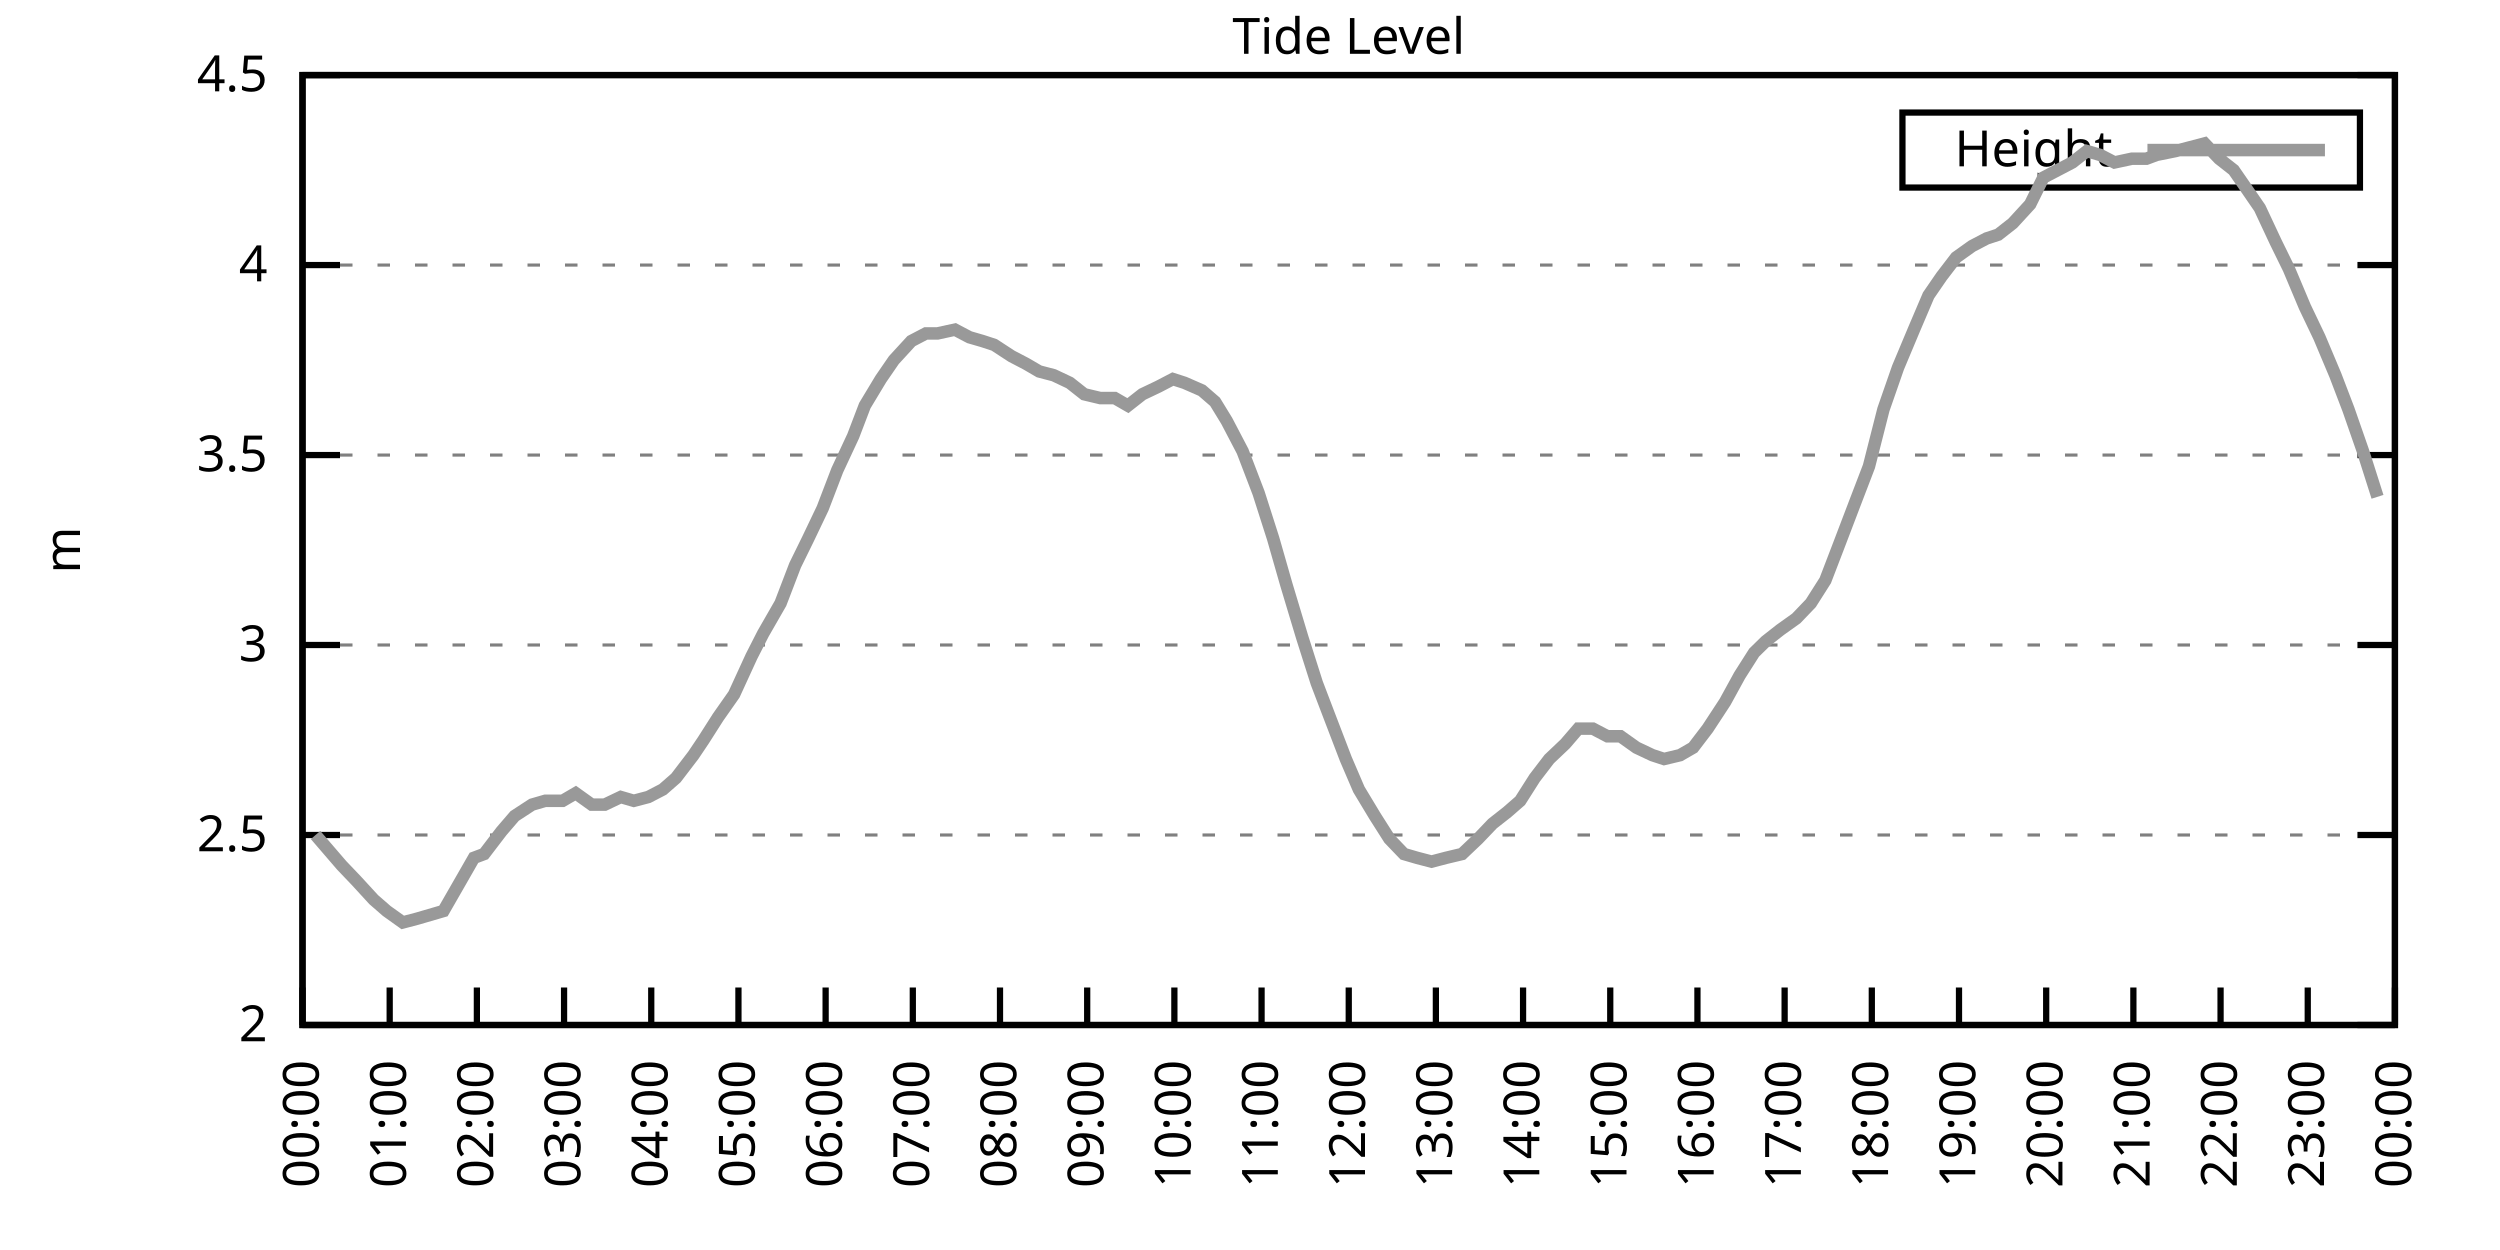
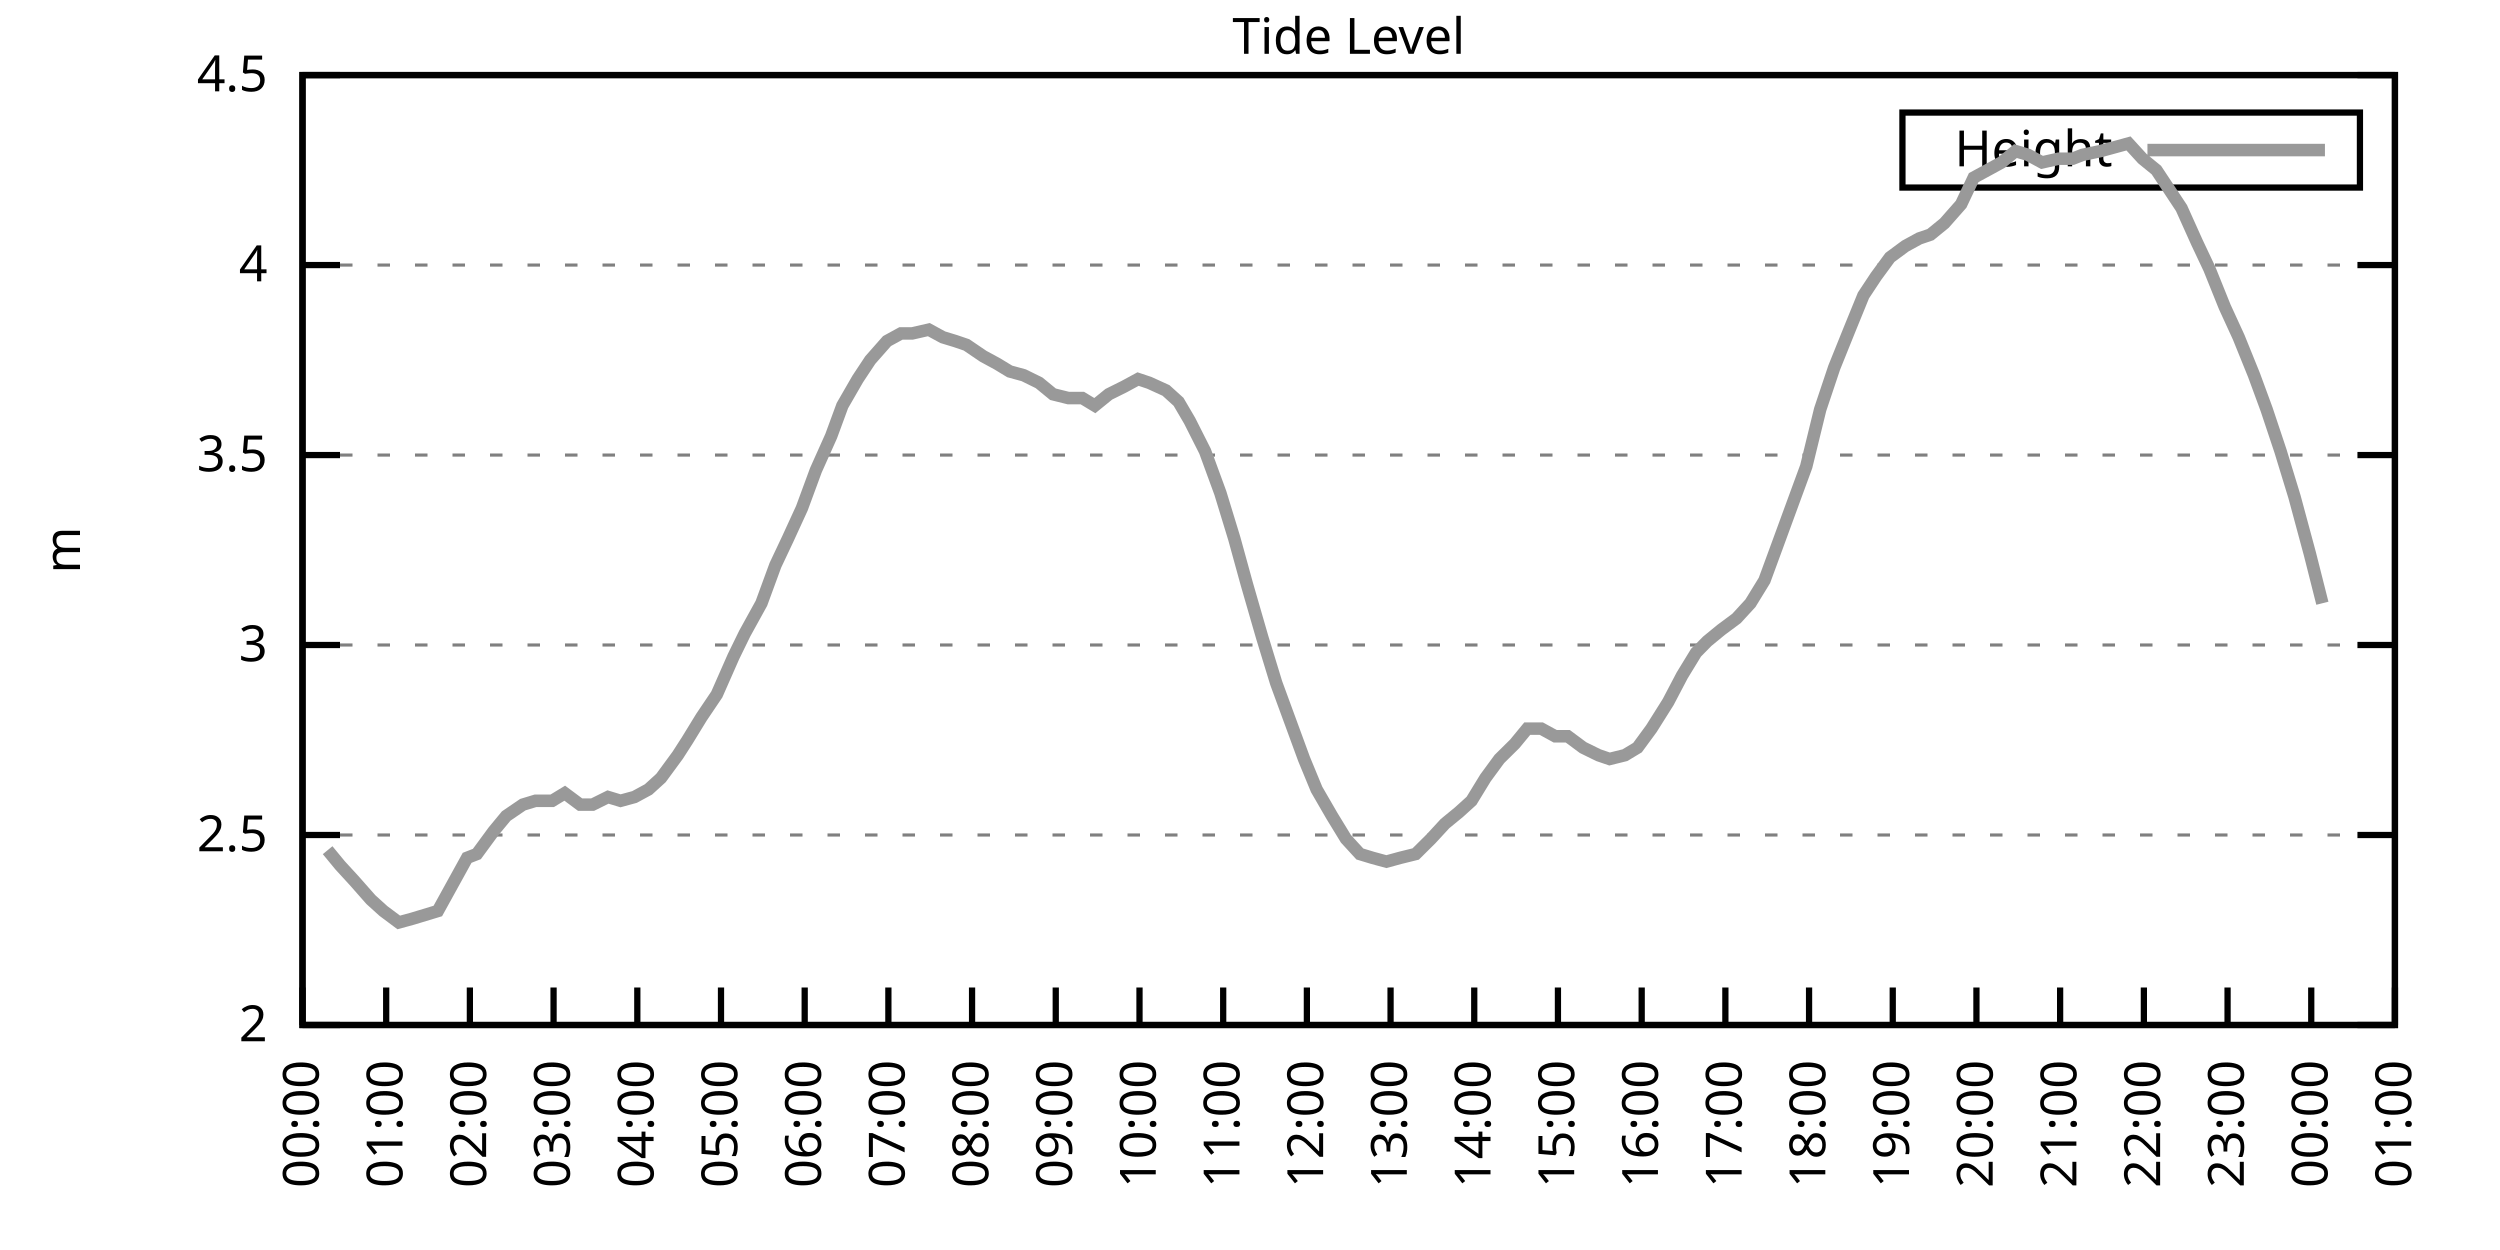
<svg xmlns="http://www.w3.org/2000/svg" xmlns:xlink="http://www.w3.org/1999/xlink" width="400" height="200" viewBox="0 0 400 200">
  <g id="gnuplot_canvas">
    <rect x="0" y="0" width="400" height="200" fill="none" />
    <defs>
      <circle id="gpDot" r="0.5" stroke-width="0.5" stroke="currentColor" />
      <path id="gpPt0" stroke-width="0.333" stroke="currentColor" d="M-1,0 h2 M0,-1 v2" />
      <path id="gpPt1" stroke-width="0.333" stroke="currentColor" d="M-1,-1 L1,1 M1,-1 L-1,1" />
      <path id="gpPt2" stroke-width="0.333" stroke="currentColor" d="M-1,0 L1,0 M0,-1 L0,1 M-1,-1 L1,1 M-1,1 L1,-1" />
      <rect id="gpPt3" stroke-width="0.333" stroke="currentColor" x="-1" y="-1" width="2" height="2" />
      <rect id="gpPt4" stroke-width="0.333" stroke="currentColor" fill="currentColor" x="-1" y="-1" width="2" height="2" />
      <circle id="gpPt5" stroke-width="0.333" stroke="currentColor" cx="0" cy="0" r="1" />
      <use xlink:href="#gpPt5" id="gpPt6" fill="currentColor" stroke="none" />
      <path id="gpPt7" stroke-width="0.333" stroke="currentColor" d="M0,-1.33 L-1.33,0.67 L1.33,0.67 z" />
      <use xlink:href="#gpPt7" id="gpPt8" fill="currentColor" stroke="none" />
      <use xlink:href="#gpPt7" id="gpPt9" stroke="currentColor" transform="rotate(180)" />
      <use xlink:href="#gpPt9" id="gpPt10" fill="currentColor" stroke="none" />
      <use xlink:href="#gpPt3" id="gpPt11" stroke="currentColor" transform="rotate(45)" />
      <use xlink:href="#gpPt11" id="gpPt12" fill="currentColor" stroke="none" />
      <path id="gpPt13" stroke-width="0.333" stroke="currentColor" d="M0,1.330 L1.265,0.411 L0.782,-1.067 L-0.782,-1.076 L-1.265,0.411 z" />
      <use xlink:href="#gpPt13" id="gpPt14" fill="currentColor" stroke="none" />
      <filter id="textbox" filterUnits="objectBoundingBox" x="0" y="0" height="1" width="1">
        <feFlood flood-color="white" flood-opacity="1" result="bgnd" />
        <feComposite in="SourceGraphic" in2="bgnd" operator="atop" />
      </filter>
      <filter id="greybox" filterUnits="objectBoundingBox" x="0" y="0" height="1" width="1">
        <feFlood flood-color="lightgrey" flood-opacity="1" result="grey" />
        <feComposite in="SourceGraphic" in2="grey" operator="atop" />
      </filter>
    </defs>
    <g fill="none" color="white" stroke="currentColor" stroke-width="1.00" stroke-linecap="butt" stroke-linejoin="miter">
</g>
    <g fill="none" color="black" stroke="currentColor" stroke-width="1.00" stroke-linecap="butt" stroke-linejoin="miter">
      <g stroke="none" shape-rendering="crispEdges">
        <polygon fill="rgb(255, 255, 255)" points="48.40,164.00 383.18,164.00 383.18,12.02 48.40,12.02 " />
      </g>
    </g>
    <g fill="none" color="black" stroke="currentColor" stroke-width="1.00" stroke-linecap="butt" stroke-linejoin="miter">
</g>
    <g fill="none" color="black" stroke="black" stroke-width="0.50" stroke-linecap="butt" stroke-linejoin="miter">
</g>
    <g fill="none" color="gray" stroke="currentColor" stroke-width="0.50" stroke-linecap="butt" stroke-linejoin="miter">
      <path stroke="gray" stroke-dasharray="2,4" class="gridline" d="M48.40,164.00 L383.19,164.00  " />
    </g>
    <g fill="none" color="gray" stroke="gray" stroke-width="1.00" stroke-linecap="butt" stroke-linejoin="miter">
</g>
    <g fill="none" color="black" stroke="currentColor" stroke-width="1.00" stroke-linecap="butt" stroke-linejoin="miter">
      <path stroke="black" d="M48.40,164.00 L54.40,164.00 M383.19,164.00 L377.19,164.00  " />
      <g transform="translate(42.80,166.60)" stroke="none" fill="black" font-family="Sans" font-size="8.00" text-anchor="end">
        <text>
          <tspan font-family="Sans"> 2</tspan>
        </text>
      </g>
    </g>
    <g fill="none" color="black" stroke="currentColor" stroke-width="1.00" stroke-linecap="butt" stroke-linejoin="miter">
</g>
    <g fill="none" color="black" stroke="black" stroke-width="0.50" stroke-linecap="butt" stroke-linejoin="miter">
</g>
    <g fill="none" color="gray" stroke="currentColor" stroke-width="0.50" stroke-linecap="butt" stroke-linejoin="miter">
      <path stroke="gray" stroke-dasharray="2,4" class="gridline" d="M48.40,133.60 L383.19,133.60  " />
    </g>
    <g fill="none" color="gray" stroke="gray" stroke-width="1.00" stroke-linecap="butt" stroke-linejoin="miter">
</g>
    <g fill="none" color="black" stroke="currentColor" stroke-width="1.00" stroke-linecap="butt" stroke-linejoin="miter">
      <path stroke="black" d="M48.40,133.60 L54.40,133.60 M383.19,133.60 L377.19,133.60  " />
      <g transform="translate(42.80,136.20)" stroke="none" fill="black" font-family="Sans" font-size="8.00" text-anchor="end">
        <text>
          <tspan font-family="Sans"> 2.5</tspan>
        </text>
      </g>
    </g>
    <g fill="none" color="black" stroke="currentColor" stroke-width="1.00" stroke-linecap="butt" stroke-linejoin="miter">
</g>
    <g fill="none" color="black" stroke="black" stroke-width="0.50" stroke-linecap="butt" stroke-linejoin="miter">
</g>
    <g fill="none" color="gray" stroke="currentColor" stroke-width="0.50" stroke-linecap="butt" stroke-linejoin="miter">
      <path stroke="gray" stroke-dasharray="2,4" class="gridline" d="M48.40,103.20 L383.19,103.20  " />
    </g>
    <g fill="none" color="gray" stroke="gray" stroke-width="1.00" stroke-linecap="butt" stroke-linejoin="miter">
</g>
    <g fill="none" color="black" stroke="currentColor" stroke-width="1.00" stroke-linecap="butt" stroke-linejoin="miter">
      <path stroke="black" d="M48.40,103.20 L54.40,103.20 M383.19,103.20 L377.19,103.20  " />
      <g transform="translate(42.80,105.80)" stroke="none" fill="black" font-family="Sans" font-size="8.00" text-anchor="end">
        <text>
          <tspan font-family="Sans"> 3</tspan>
        </text>
      </g>
    </g>
    <g fill="none" color="black" stroke="currentColor" stroke-width="1.00" stroke-linecap="butt" stroke-linejoin="miter">
</g>
    <g fill="none" color="black" stroke="black" stroke-width="0.50" stroke-linecap="butt" stroke-linejoin="miter">
</g>
    <g fill="none" color="gray" stroke="currentColor" stroke-width="0.50" stroke-linecap="butt" stroke-linejoin="miter">
      <path stroke="gray" stroke-dasharray="2,4" class="gridline" d="M48.40,72.81 L383.19,72.81  " />
    </g>
    <g fill="none" color="gray" stroke="gray" stroke-width="1.00" stroke-linecap="butt" stroke-linejoin="miter">
</g>
    <g fill="none" color="black" stroke="currentColor" stroke-width="1.00" stroke-linecap="butt" stroke-linejoin="miter">
      <path stroke="black" d="M48.40,72.81 L54.40,72.81 M383.19,72.81 L377.19,72.81  " />
      <g transform="translate(42.80,75.41)" stroke="none" fill="black" font-family="Sans" font-size="8.00" text-anchor="end">
        <text>
          <tspan font-family="Sans"> 3.5</tspan>
        </text>
      </g>
    </g>
    <g fill="none" color="black" stroke="currentColor" stroke-width="1.00" stroke-linecap="butt" stroke-linejoin="miter">
</g>
    <g fill="none" color="black" stroke="black" stroke-width="0.50" stroke-linecap="butt" stroke-linejoin="miter">
</g>
    <g fill="none" color="gray" stroke="currentColor" stroke-width="0.50" stroke-linecap="butt" stroke-linejoin="miter">
      <path stroke="gray" stroke-dasharray="2,4" class="gridline" d="M48.40,42.41 L383.19,42.41  " />
    </g>
    <g fill="none" color="gray" stroke="gray" stroke-width="1.00" stroke-linecap="butt" stroke-linejoin="miter">
</g>
    <g fill="none" color="black" stroke="currentColor" stroke-width="1.00" stroke-linecap="butt" stroke-linejoin="miter">
      <path stroke="black" d="M48.40,42.41 L54.40,42.41 M383.19,42.41 L377.19,42.41  " />
      <g transform="translate(42.80,45.01)" stroke="none" fill="black" font-family="Sans" font-size="8.00" text-anchor="end">
        <text>
          <tspan font-family="Sans"> 4</tspan>
        </text>
      </g>
    </g>
    <g fill="none" color="black" stroke="currentColor" stroke-width="1.00" stroke-linecap="butt" stroke-linejoin="miter">
</g>
    <g fill="none" color="black" stroke="black" stroke-width="0.50" stroke-linecap="butt" stroke-linejoin="miter">
</g>
    <g fill="none" color="gray" stroke="currentColor" stroke-width="0.50" stroke-linecap="butt" stroke-linejoin="miter">
      <path stroke="gray" stroke-dasharray="2,4" class="gridline" d="M48.40,12.01 L383.19,12.01  " />
    </g>
    <g fill="none" color="gray" stroke="gray" stroke-width="1.00" stroke-linecap="butt" stroke-linejoin="miter">
</g>
    <g fill="none" color="black" stroke="currentColor" stroke-width="1.00" stroke-linecap="butt" stroke-linejoin="miter">
      <path stroke="black" d="M48.40,12.01 L54.40,12.01 M383.19,12.01 L377.19,12.01  " />
      <g transform="translate(42.80,14.61)" stroke="none" fill="black" font-family="Sans" font-size="8.00" text-anchor="end">
        <text>
          <tspan font-family="Sans"> 4.5</tspan>
        </text>
      </g>
    </g>
    <g fill="none" color="black" stroke="currentColor" stroke-width="1.00" stroke-linecap="butt" stroke-linejoin="miter">
      <path stroke="black" d="M48.40,164.00 L48.40,158.00  " />
      <g transform="translate(51.00,169.60) rotate(270.00)" stroke="none" fill="black" font-family="Sans" font-size="8.00" text-anchor="end">
        <text>
          <tspan font-family="Sans">00:00</tspan>
        </text>
      </g>
    </g>
    <g fill="none" color="black" stroke="currentColor" stroke-width="1.00" stroke-linecap="butt" stroke-linejoin="miter">
-       <path stroke="black" d="M62.35,164.00 L62.35,158.00  " />
-       <g transform="translate(64.95,169.60) rotate(270.00)" stroke="none" fill="black" font-family="Sans" font-size="8.00" text-anchor="end">
+       <path stroke="black" d="M61.79,164.00 L61.79,158.00  " />
+       <g transform="translate(64.39,169.60) rotate(270.00)" stroke="none" fill="black" font-family="Sans" font-size="8.00" text-anchor="end">
        <text>
          <tspan font-family="Sans">01:00</tspan>
        </text>
      </g>
    </g>
    <g fill="none" color="black" stroke="currentColor" stroke-width="1.00" stroke-linecap="butt" stroke-linejoin="miter">
-       <path stroke="black" d="M76.30,164.00 L76.30,158.00  " />
-       <g transform="translate(78.90,169.60) rotate(270.00)" stroke="none" fill="black" font-family="Sans" font-size="8.00" text-anchor="end">
+       <path stroke="black" d="M75.18,164.00 L75.18,158.00  " />
+       <g transform="translate(77.78,169.60) rotate(270.00)" stroke="none" fill="black" font-family="Sans" font-size="8.00" text-anchor="end">
        <text>
          <tspan font-family="Sans">02:00</tspan>
        </text>
      </g>
    </g>
    <g fill="none" color="black" stroke="currentColor" stroke-width="1.00" stroke-linecap="butt" stroke-linejoin="miter">
-       <path stroke="black" d="M90.25,164.00 L90.25,158.00  " />
-       <g transform="translate(92.85,169.60) rotate(270.00)" stroke="none" fill="black" font-family="Sans" font-size="8.00" text-anchor="end">
+       <path stroke="black" d="M88.57,164.00 L88.57,158.00  " />
+       <g transform="translate(91.17,169.60) rotate(270.00)" stroke="none" fill="black" font-family="Sans" font-size="8.00" text-anchor="end">
        <text>
          <tspan font-family="Sans">03:00</tspan>
        </text>
      </g>
    </g>
    <g fill="none" color="black" stroke="currentColor" stroke-width="1.00" stroke-linecap="butt" stroke-linejoin="miter">
-       <path stroke="black" d="M104.20,164.00 L104.20,158.00  " />
-       <g transform="translate(106.80,169.60) rotate(270.00)" stroke="none" fill="black" font-family="Sans" font-size="8.00" text-anchor="end">
+       <path stroke="black" d="M101.97,164.00 L101.97,158.00  " />
+       <g transform="translate(104.57,169.60) rotate(270.00)" stroke="none" fill="black" font-family="Sans" font-size="8.00" text-anchor="end">
        <text>
          <tspan font-family="Sans">04:00</tspan>
        </text>
      </g>
    </g>
    <g fill="none" color="black" stroke="currentColor" stroke-width="1.00" stroke-linecap="butt" stroke-linejoin="miter">
-       <path stroke="black" d="M118.15,164.00 L118.15,158.00  " />
-       <g transform="translate(120.75,169.60) rotate(270.00)" stroke="none" fill="black" font-family="Sans" font-size="8.00" text-anchor="end">
+       <path stroke="black" d="M115.36,164.00 L115.36,158.00  " />
+       <g transform="translate(117.96,169.60) rotate(270.00)" stroke="none" fill="black" font-family="Sans" font-size="8.00" text-anchor="end">
        <text>
          <tspan font-family="Sans">05:00</tspan>
        </text>
      </g>
    </g>
    <g fill="none" color="black" stroke="currentColor" stroke-width="1.00" stroke-linecap="butt" stroke-linejoin="miter">
-       <path stroke="black" d="M132.10,164.00 L132.10,158.00  " />
-       <g transform="translate(134.70,169.60) rotate(270.00)" stroke="none" fill="black" font-family="Sans" font-size="8.00" text-anchor="end">
+       <path stroke="black" d="M128.75,164.00 L128.75,158.00  " />
+       <g transform="translate(131.35,169.60) rotate(270.00)" stroke="none" fill="black" font-family="Sans" font-size="8.00" text-anchor="end">
        <text>
          <tspan font-family="Sans">06:00</tspan>
        </text>
      </g>
    </g>
    <g fill="none" color="black" stroke="currentColor" stroke-width="1.00" stroke-linecap="butt" stroke-linejoin="miter">
-       <path stroke="black" d="M146.05,164.00 L146.05,158.00  " />
-       <g transform="translate(148.65,169.60) rotate(270.00)" stroke="none" fill="black" font-family="Sans" font-size="8.00" text-anchor="end">
+       <path stroke="black" d="M142.14,164.00 L142.14,158.00  " />
+       <g transform="translate(144.74,169.60) rotate(270.00)" stroke="none" fill="black" font-family="Sans" font-size="8.00" text-anchor="end">
        <text>
          <tspan font-family="Sans">07:00</tspan>
        </text>
      </g>
    </g>
    <g fill="none" color="black" stroke="currentColor" stroke-width="1.00" stroke-linecap="butt" stroke-linejoin="miter">
-       <path stroke="black" d="M160.00,164.00 L160.00,158.00  " />
-       <g transform="translate(162.60,169.60) rotate(270.00)" stroke="none" fill="black" font-family="Sans" font-size="8.00" text-anchor="end">
+       <path stroke="black" d="M155.53,164.00 L155.53,158.00  " />
+       <g transform="translate(158.13,169.60) rotate(270.00)" stroke="none" fill="black" font-family="Sans" font-size="8.00" text-anchor="end">
        <text>
          <tspan font-family="Sans">08:00</tspan>
        </text>
      </g>
    </g>
    <g fill="none" color="black" stroke="currentColor" stroke-width="1.00" stroke-linecap="butt" stroke-linejoin="miter">
-       <path stroke="black" d="M173.95,164.00 L173.95,158.00  " />
-       <g transform="translate(176.55,169.60) rotate(270.00)" stroke="none" fill="black" font-family="Sans" font-size="8.00" text-anchor="end">
+       <path stroke="black" d="M168.92,164.00 L168.92,158.00  " />
+       <g transform="translate(171.52,169.60) rotate(270.00)" stroke="none" fill="black" font-family="Sans" font-size="8.00" text-anchor="end">
        <text>
          <tspan font-family="Sans">09:00</tspan>
        </text>
      </g>
    </g>
    <g fill="none" color="black" stroke="currentColor" stroke-width="1.00" stroke-linecap="butt" stroke-linejoin="miter">
-       <path stroke="black" d="M187.90,164.00 L187.90,158.00  " />
-       <g transform="translate(190.50,169.60) rotate(270.00)" stroke="none" fill="black" font-family="Sans" font-size="8.00" text-anchor="end">
+       <path stroke="black" d="M182.32,164.00 L182.32,158.00  " />
+       <g transform="translate(184.92,169.60) rotate(270.00)" stroke="none" fill="black" font-family="Sans" font-size="8.00" text-anchor="end">
        <text>
          <tspan font-family="Sans">10:00</tspan>
        </text>
      </g>
    </g>
    <g fill="none" color="black" stroke="currentColor" stroke-width="1.00" stroke-linecap="butt" stroke-linejoin="miter">
-       <path stroke="black" d="M201.85,164.00 L201.85,158.00  " />
-       <g transform="translate(204.45,169.60) rotate(270.00)" stroke="none" fill="black" font-family="Sans" font-size="8.00" text-anchor="end">
+       <path stroke="black" d="M195.71,164.00 L195.71,158.00  " />
+       <g transform="translate(198.31,169.60) rotate(270.00)" stroke="none" fill="black" font-family="Sans" font-size="8.00" text-anchor="end">
        <text>
          <tspan font-family="Sans">11:00</tspan>
        </text>
      </g>
    </g>
    <g fill="none" color="black" stroke="currentColor" stroke-width="1.00" stroke-linecap="butt" stroke-linejoin="miter">
-       <path stroke="black" d="M215.80,164.00 L215.80,158.00  " />
-       <g transform="translate(218.40,169.60) rotate(270.00)" stroke="none" fill="black" font-family="Sans" font-size="8.00" text-anchor="end">
+       <path stroke="black" d="M209.10,164.00 L209.10,158.00  " />
+       <g transform="translate(211.70,169.60) rotate(270.00)" stroke="none" fill="black" font-family="Sans" font-size="8.00" text-anchor="end">
        <text>
          <tspan font-family="Sans">12:00</tspan>
        </text>
      </g>
    </g>
    <g fill="none" color="black" stroke="currentColor" stroke-width="1.00" stroke-linecap="butt" stroke-linejoin="miter">
-       <path stroke="black" d="M229.74,164.00 L229.74,158.00  " />
-       <g transform="translate(232.34,169.60) rotate(270.00)" stroke="none" fill="black" font-family="Sans" font-size="8.00" text-anchor="end">
+       <path stroke="black" d="M222.49,164.00 L222.49,158.00  " />
+       <g transform="translate(225.09,169.60) rotate(270.00)" stroke="none" fill="black" font-family="Sans" font-size="8.00" text-anchor="end">
        <text>
          <tspan font-family="Sans">13:00</tspan>
        </text>
      </g>
    </g>
    <g fill="none" color="black" stroke="currentColor" stroke-width="1.00" stroke-linecap="butt" stroke-linejoin="miter">
-       <path stroke="black" d="M243.69,164.00 L243.69,158.00  " />
-       <g transform="translate(246.29,169.60) rotate(270.00)" stroke="none" fill="black" font-family="Sans" font-size="8.00" text-anchor="end">
+       <path stroke="black" d="M235.88,164.00 L235.88,158.00  " />
+       <g transform="translate(238.48,169.60) rotate(270.00)" stroke="none" fill="black" font-family="Sans" font-size="8.00" text-anchor="end">
        <text>
          <tspan font-family="Sans">14:00</tspan>
        </text>
      </g>
    </g>
    <g fill="none" color="black" stroke="currentColor" stroke-width="1.00" stroke-linecap="butt" stroke-linejoin="miter">
-       <path stroke="black" d="M257.64,164.00 L257.64,158.00  " />
-       <g transform="translate(260.24,169.60) rotate(270.00)" stroke="none" fill="black" font-family="Sans" font-size="8.00" text-anchor="end">
+       <path stroke="black" d="M249.27,164.00 L249.27,158.00  " />
+       <g transform="translate(251.87,169.60) rotate(270.00)" stroke="none" fill="black" font-family="Sans" font-size="8.00" text-anchor="end">
        <text>
          <tspan font-family="Sans">15:00</tspan>
        </text>
      </g>
    </g>
    <g fill="none" color="black" stroke="currentColor" stroke-width="1.00" stroke-linecap="butt" stroke-linejoin="miter">
-       <path stroke="black" d="M271.59,164.00 L271.59,158.00  " />
-       <g transform="translate(274.19,169.60) rotate(270.00)" stroke="none" fill="black" font-family="Sans" font-size="8.00" text-anchor="end">
+       <path stroke="black" d="M262.67,164.00 L262.67,158.00  " />
+       <g transform="translate(265.27,169.60) rotate(270.00)" stroke="none" fill="black" font-family="Sans" font-size="8.00" text-anchor="end">
        <text>
          <tspan font-family="Sans">16:00</tspan>
        </text>
      </g>
    </g>
    <g fill="none" color="black" stroke="currentColor" stroke-width="1.00" stroke-linecap="butt" stroke-linejoin="miter">
-       <path stroke="black" d="M285.54,164.00 L285.54,158.00  " />
-       <g transform="translate(288.14,169.60) rotate(270.00)" stroke="none" fill="black" font-family="Sans" font-size="8.00" text-anchor="end">
+       <path stroke="black" d="M276.06,164.00 L276.06,158.00  " />
+       <g transform="translate(278.66,169.60) rotate(270.00)" stroke="none" fill="black" font-family="Sans" font-size="8.00" text-anchor="end">
        <text>
          <tspan font-family="Sans">17:00</tspan>
        </text>
      </g>
    </g>
    <g fill="none" color="black" stroke="currentColor" stroke-width="1.00" stroke-linecap="butt" stroke-linejoin="miter">
-       <path stroke="black" d="M299.49,164.00 L299.49,158.00  " />
-       <g transform="translate(302.09,169.60) rotate(270.00)" stroke="none" fill="black" font-family="Sans" font-size="8.00" text-anchor="end">
+       <path stroke="black" d="M289.45,164.00 L289.45,158.00  " />
+       <g transform="translate(292.05,169.60) rotate(270.00)" stroke="none" fill="black" font-family="Sans" font-size="8.00" text-anchor="end">
        <text>
          <tspan font-family="Sans">18:00</tspan>
        </text>
      </g>
    </g>
    <g fill="none" color="black" stroke="currentColor" stroke-width="1.00" stroke-linecap="butt" stroke-linejoin="miter">
-       <path stroke="black" d="M313.44,164.00 L313.44,158.00  " />
-       <g transform="translate(316.04,169.60) rotate(270.00)" stroke="none" fill="black" font-family="Sans" font-size="8.00" text-anchor="end">
+       <path stroke="black" d="M302.84,164.00 L302.84,158.00  " />
+       <g transform="translate(305.44,169.60) rotate(270.00)" stroke="none" fill="black" font-family="Sans" font-size="8.00" text-anchor="end">
        <text>
          <tspan font-family="Sans">19:00</tspan>
        </text>
      </g>
    </g>
    <g fill="none" color="black" stroke="currentColor" stroke-width="1.00" stroke-linecap="butt" stroke-linejoin="miter">
-       <path stroke="black" d="M327.39,164.00 L327.39,158.00  " />
-       <g transform="translate(329.99,169.60) rotate(270.00)" stroke="none" fill="black" font-family="Sans" font-size="8.00" text-anchor="end">
+       <path stroke="black" d="M316.23,164.00 L316.23,158.00  " />
+       <g transform="translate(318.83,169.60) rotate(270.00)" stroke="none" fill="black" font-family="Sans" font-size="8.00" text-anchor="end">
        <text>
          <tspan font-family="Sans">20:00</tspan>
        </text>
      </g>
    </g>
    <g fill="none" color="black" stroke="currentColor" stroke-width="1.00" stroke-linecap="butt" stroke-linejoin="miter">
-       <path stroke="black" d="M341.34,164.00 L341.34,158.00  " />
-       <g transform="translate(343.94,169.60) rotate(270.00)" stroke="none" fill="black" font-family="Sans" font-size="8.00" text-anchor="end">
+       <path stroke="black" d="M329.62,164.00 L329.62,158.00  " />
+       <g transform="translate(332.22,169.60) rotate(270.00)" stroke="none" fill="black" font-family="Sans" font-size="8.00" text-anchor="end">
        <text>
          <tspan font-family="Sans">21:00</tspan>
        </text>
      </g>
    </g>
    <g fill="none" color="black" stroke="currentColor" stroke-width="1.00" stroke-linecap="butt" stroke-linejoin="miter">
-       <path stroke="black" d="M355.29,164.00 L355.29,158.00  " />
-       <g transform="translate(357.89,169.60) rotate(270.00)" stroke="none" fill="black" font-family="Sans" font-size="8.00" text-anchor="end">
+       <path stroke="black" d="M343.02,164.00 L343.02,158.00  " />
+       <g transform="translate(345.62,169.60) rotate(270.00)" stroke="none" fill="black" font-family="Sans" font-size="8.00" text-anchor="end">
        <text>
          <tspan font-family="Sans">22:00</tspan>
        </text>
      </g>
    </g>
    <g fill="none" color="black" stroke="currentColor" stroke-width="1.00" stroke-linecap="butt" stroke-linejoin="miter">
-       <path stroke="black" d="M369.24,164.00 L369.24,158.00  " />
-       <g transform="translate(371.84,169.60) rotate(270.00)" stroke="none" fill="black" font-family="Sans" font-size="8.00" text-anchor="end">
+       <path stroke="black" d="M356.41,164.00 L356.41,158.00  " />
+       <g transform="translate(359.01,169.60) rotate(270.00)" stroke="none" fill="black" font-family="Sans" font-size="8.00" text-anchor="end">
        <text>
          <tspan font-family="Sans">23:00</tspan>
+         </text>
+       </g>
+     </g>
+     <g fill="none" color="black" stroke="currentColor" stroke-width="1.00" stroke-linecap="butt" stroke-linejoin="miter">
+       <path stroke="black" d="M369.80,164.00 L369.80,158.00  " />
+       <g transform="translate(372.40,169.60) rotate(270.00)" stroke="none" fill="black" font-family="Sans" font-size="8.00" text-anchor="end">
+         <text>
+           <tspan font-family="Sans">00:00</tspan>
        </text>
      </g>
    </g>
    <g fill="none" color="black" stroke="currentColor" stroke-width="1.00" stroke-linecap="butt" stroke-linejoin="miter">
      <path stroke="black" d="M383.19,164.00 L383.19,158.00  " />
      <g transform="translate(385.79,169.60) rotate(270.00)" stroke="none" fill="black" font-family="Sans" font-size="8.00" text-anchor="end">
        <text>
-           <tspan font-family="Sans">00:00</tspan>
+           <tspan font-family="Sans">01:00</tspan>
        </text>
      </g>
    </g>
    <g fill="none" color="black" stroke="currentColor" stroke-width="1.00" stroke-linecap="butt" stroke-linejoin="miter">
</g>
    <g fill="none" color="black" stroke="currentColor" stroke-width="1.00" stroke-linecap="butt" stroke-linejoin="miter">
      <path stroke="black" d="M48.40,12.01 L48.40,164.00 L383.19,164.00 L383.19,12.01 L48.40,12.01 Z  " />
    </g>
    <g fill="none" color="black" stroke="currentColor" stroke-width="1.00" stroke-linecap="butt" stroke-linejoin="miter">
</g>
    <g fill="none" color="black" stroke="currentColor" stroke-width="1.00" stroke-linecap="butt" stroke-linejoin="miter">
      <path stroke="black" d="M304.39,30.01 L304.39,18.01 L377.59,18.01 L377.59,30.01 L304.39,30.01 Z  " />
    </g>
    <g id="Tide_level_plot_1">
      <g fill="none" color="white" stroke="black" stroke-width="2.00" stroke-linecap="butt" stroke-linejoin="miter">
</g>
      <g fill="none" color="black" stroke="currentColor" stroke-width="2.00" stroke-linecap="butt" stroke-linejoin="miter">
        <g transform="translate(337.99,26.61)" stroke="none" fill="black" font-family="Sans" font-size="8.00" text-anchor="end">
          <text>
            <tspan font-family="Sans">Height</tspan>
          </text>
        </g>
      </g>
      <g fill="none" color="black" stroke="currentColor" stroke-width="2.00" stroke-linecap="butt" stroke-linejoin="miter">
-         <path stroke="rgb(153, 153, 153)" d="M343.59,24.01 L371.99,24.01 M50.49,133.60 L52.58,136.03 L54.68,138.47 L57.00,140.90 L59.79,143.94 L61.88,145.76   L64.44,147.59 L66.77,146.98 L68.86,146.37 L70.95,145.76 L73.74,140.90 L75.83,137.25 L77.46,136.64 L80.25,132.99   L82.34,130.56 L85.13,128.74 L87.23,128.13 L90.02,128.13 L92.11,126.91 L94.67,128.74 L96.76,128.74 L99.32,127.52   L101.41,128.13 L103.73,127.52 L106.06,126.31 L108.15,124.48 L110.94,120.83 L112.57,118.40 L114.89,114.76 L117.45,111.11   L120.24,105.03 L122.10,101.38 L124.89,96.52 L127.22,90.44 L129.31,86.18 L131.63,81.32 L133.96,75.24 L136.51,69.77   L138.37,64.90 L140.93,60.65 L143.02,57.61 L145.81,54.57 L148.14,53.35 L150.00,53.35 L152.79,52.74 L155.11,53.96   L157.21,54.57 L159.07,55.18 L161.86,57.00 L164.18,58.21 L166.27,59.43 L168.60,60.04 L171.16,61.25 L173.48,63.08   L176.04,63.69 L178.36,63.69 L180.46,64.90 L182.78,63.08 L185.34,61.86 L187.66,60.65 L189.52,61.25 L192.31,62.47   L194.41,64.29 L196.27,67.33 L198.82,72.20 L201.38,78.89 L203.71,86.18 L205.80,93.48 L208.36,101.99 L210.68,109.28   L212.77,114.76 L215.33,121.44 L217.42,126.31 L219.98,130.56 L222.30,134.21 L224.63,136.64 L226.72,137.25 L229.05,137.86   L231.37,137.25 L233.93,136.64 L236.49,134.21 L238.81,131.78 L241.14,129.95 L243.23,128.13 L245.55,124.48 L247.88,121.44   L250.44,119.01 L252.53,116.58 L254.85,116.58 L257.18,117.80 L259.27,117.80 L261.83,119.62 L264.39,120.83 L266.25,121.44   L268.80,120.83 L270.90,119.62 L273.22,116.58 L276.01,112.32 L278.34,108.07 L280.66,104.42 L282.52,102.60 L284.85,100.77   L287.40,98.95 L289.73,96.52 L292.05,92.87 L294.15,87.40 L296.70,80.71 L299.03,74.63 L301.35,65.51 L303.68,58.82   L306.23,52.74 L308.56,47.27 L310.65,44.23 L312.98,41.19 L315.53,39.37 L317.86,38.15 L319.72,37.54 L322.04,35.72   L324.83,32.68 L326.93,28.42 L329.25,27.21 L331.58,25.99 L333.90,24.17 L335.99,24.78 L338.32,25.99 L341.11,25.39   L343.43,25.39 L345.06,24.78 L348.08,24.17 L350.41,23.56 L352.73,22.95 L355.06,25.39 L357.38,27.21 L359.48,30.25   L361.57,33.29 L364.13,38.76 L366.22,43.02 L368.78,49.10 L371.10,53.96 L373.66,60.04 L375.75,65.51 L378.08,72.20   L380.40,79.49  " />
+         <path stroke="rgb(153, 153, 153)" d="M343.59,24.01 L371.99,24.01 M52.42,136.03 L54.43,138.47 L56.66,140.90 L59.34,143.94 L61.35,145.76 L63.80,147.59   L66.03,146.98 L68.04,146.37 L70.05,145.76 L72.73,140.90 L74.74,137.25 L76.30,136.64 L78.98,132.99 L80.99,130.56   L83.66,128.74 L85.67,128.13 L88.35,128.13 L90.36,126.91 L92.82,128.74 L94.82,128.74 L97.28,127.52 L99.29,128.13   L101.52,127.52 L103.75,126.31 L105.76,124.48 L108.44,120.83 L110.00,118.40 L112.23,114.76 L114.69,111.11 L117.37,105.03   L119.15,101.38 L121.83,96.52 L124.06,90.44 L126.07,86.18 L128.30,81.32 L130.54,75.24 L132.99,69.77 L134.78,64.90   L137.23,60.65 L139.24,57.61 L141.92,54.57 L144.15,53.35 L145.94,53.35 L148.61,52.74 L150.85,53.96 L152.85,54.57   L154.64,55.18 L157.32,57.00 L159.55,58.21 L161.56,59.43 L163.79,60.04 L166.25,61.25 L168.48,63.08 L170.93,63.69   L173.17,63.69 L175.17,64.90 L177.41,63.08 L179.86,61.86 L182.09,60.65 L183.88,61.25 L186.56,62.47 L188.57,64.29   L190.35,67.33 L192.81,72.20 L195.26,78.89 L197.49,86.18 L199.50,93.48 L201.96,101.99 L204.19,109.28 L206.20,114.76   L208.65,121.44 L210.66,126.31 L213.12,130.56 L215.35,134.21 L217.58,136.64 L219.59,137.25 L221.82,137.86 L224.05,137.25   L226.51,136.64 L228.96,134.21 L231.20,131.78 L233.43,129.95 L235.44,128.13 L237.67,124.48 L239.90,121.44 L242.36,119.01   L244.36,116.58 L246.60,116.58 L248.83,117.80 L250.84,117.80 L253.29,119.62 L255.75,120.83 L257.53,121.44 L259.99,120.83   L262.00,119.62 L264.23,116.58 L266.91,112.32 L269.14,108.07 L271.37,104.42 L273.16,102.60 L275.39,100.77 L277.84,98.95   L280.07,96.52 L282.31,92.87 L284.32,87.40 L286.77,80.71 L289.00,74.63 L291.23,65.51 L293.47,58.82 L295.92,52.74   L298.15,47.27 L300.16,44.23 L302.39,41.19 L304.85,39.37 L307.08,38.15 L308.87,37.54 L311.10,35.72 L313.78,32.68   L315.79,28.42 L318.02,27.21 L320.25,25.99 L322.48,24.17 L324.49,24.78 L326.72,25.99 L329.40,25.39 L331.63,25.39   L333.19,24.78 L336.10,24.17 L338.33,23.56 L340.56,22.95 L342.79,25.39 L345.02,27.21 L347.03,30.25 L349.04,33.29   L351.50,38.76 L353.51,43.02 L355.96,49.10 L358.19,53.96 L360.65,60.04 L362.66,65.51 L364.89,72.20 L367.12,79.49   L369.58,88.61 L371.58,96.52  " />
      </g>
    </g>
    <g fill="none" color="black" stroke="currentColor" stroke-width="2.00" stroke-linecap="butt" stroke-linejoin="miter">
</g>
    <g fill="none" color="black" stroke="black" stroke-width="1.00" stroke-linecap="butt" stroke-linejoin="miter">
</g>
    <g fill="none" color="black" stroke="currentColor" stroke-width="1.00" stroke-linecap="butt" stroke-linejoin="miter">
      <path stroke="black" d="M48.40,12.01 L48.40,164.00 L383.19,164.00 L383.19,12.01 L48.40,12.01 Z  " />
      <g transform="translate(12.80,88.01) rotate(270.00)" stroke="none" fill="black" font-family="Sans" font-size="8.00" text-anchor="middle">
        <text>
          <tspan font-family="Sans">m</tspan>
        </text>
      </g>
    </g>
    <g fill="none" color="black" stroke="currentColor" stroke-width="1.00" stroke-linecap="butt" stroke-linejoin="miter">
</g>
    <g fill="none" color="black" stroke="currentColor" stroke-width="1.00" stroke-linecap="butt" stroke-linejoin="miter">
      <g transform="translate(215.79,8.61)" stroke="none" fill="black" font-family="Sans" font-size="8.00" text-anchor="middle">
        <text>
          <tspan font-family="Sans">Tide Level</tspan>
        </text>
      </g>
    </g>
    <g fill="none" color="black" stroke="currentColor" stroke-width="1.00" stroke-linecap="butt" stroke-linejoin="miter">
</g>
  </g>
</svg>
